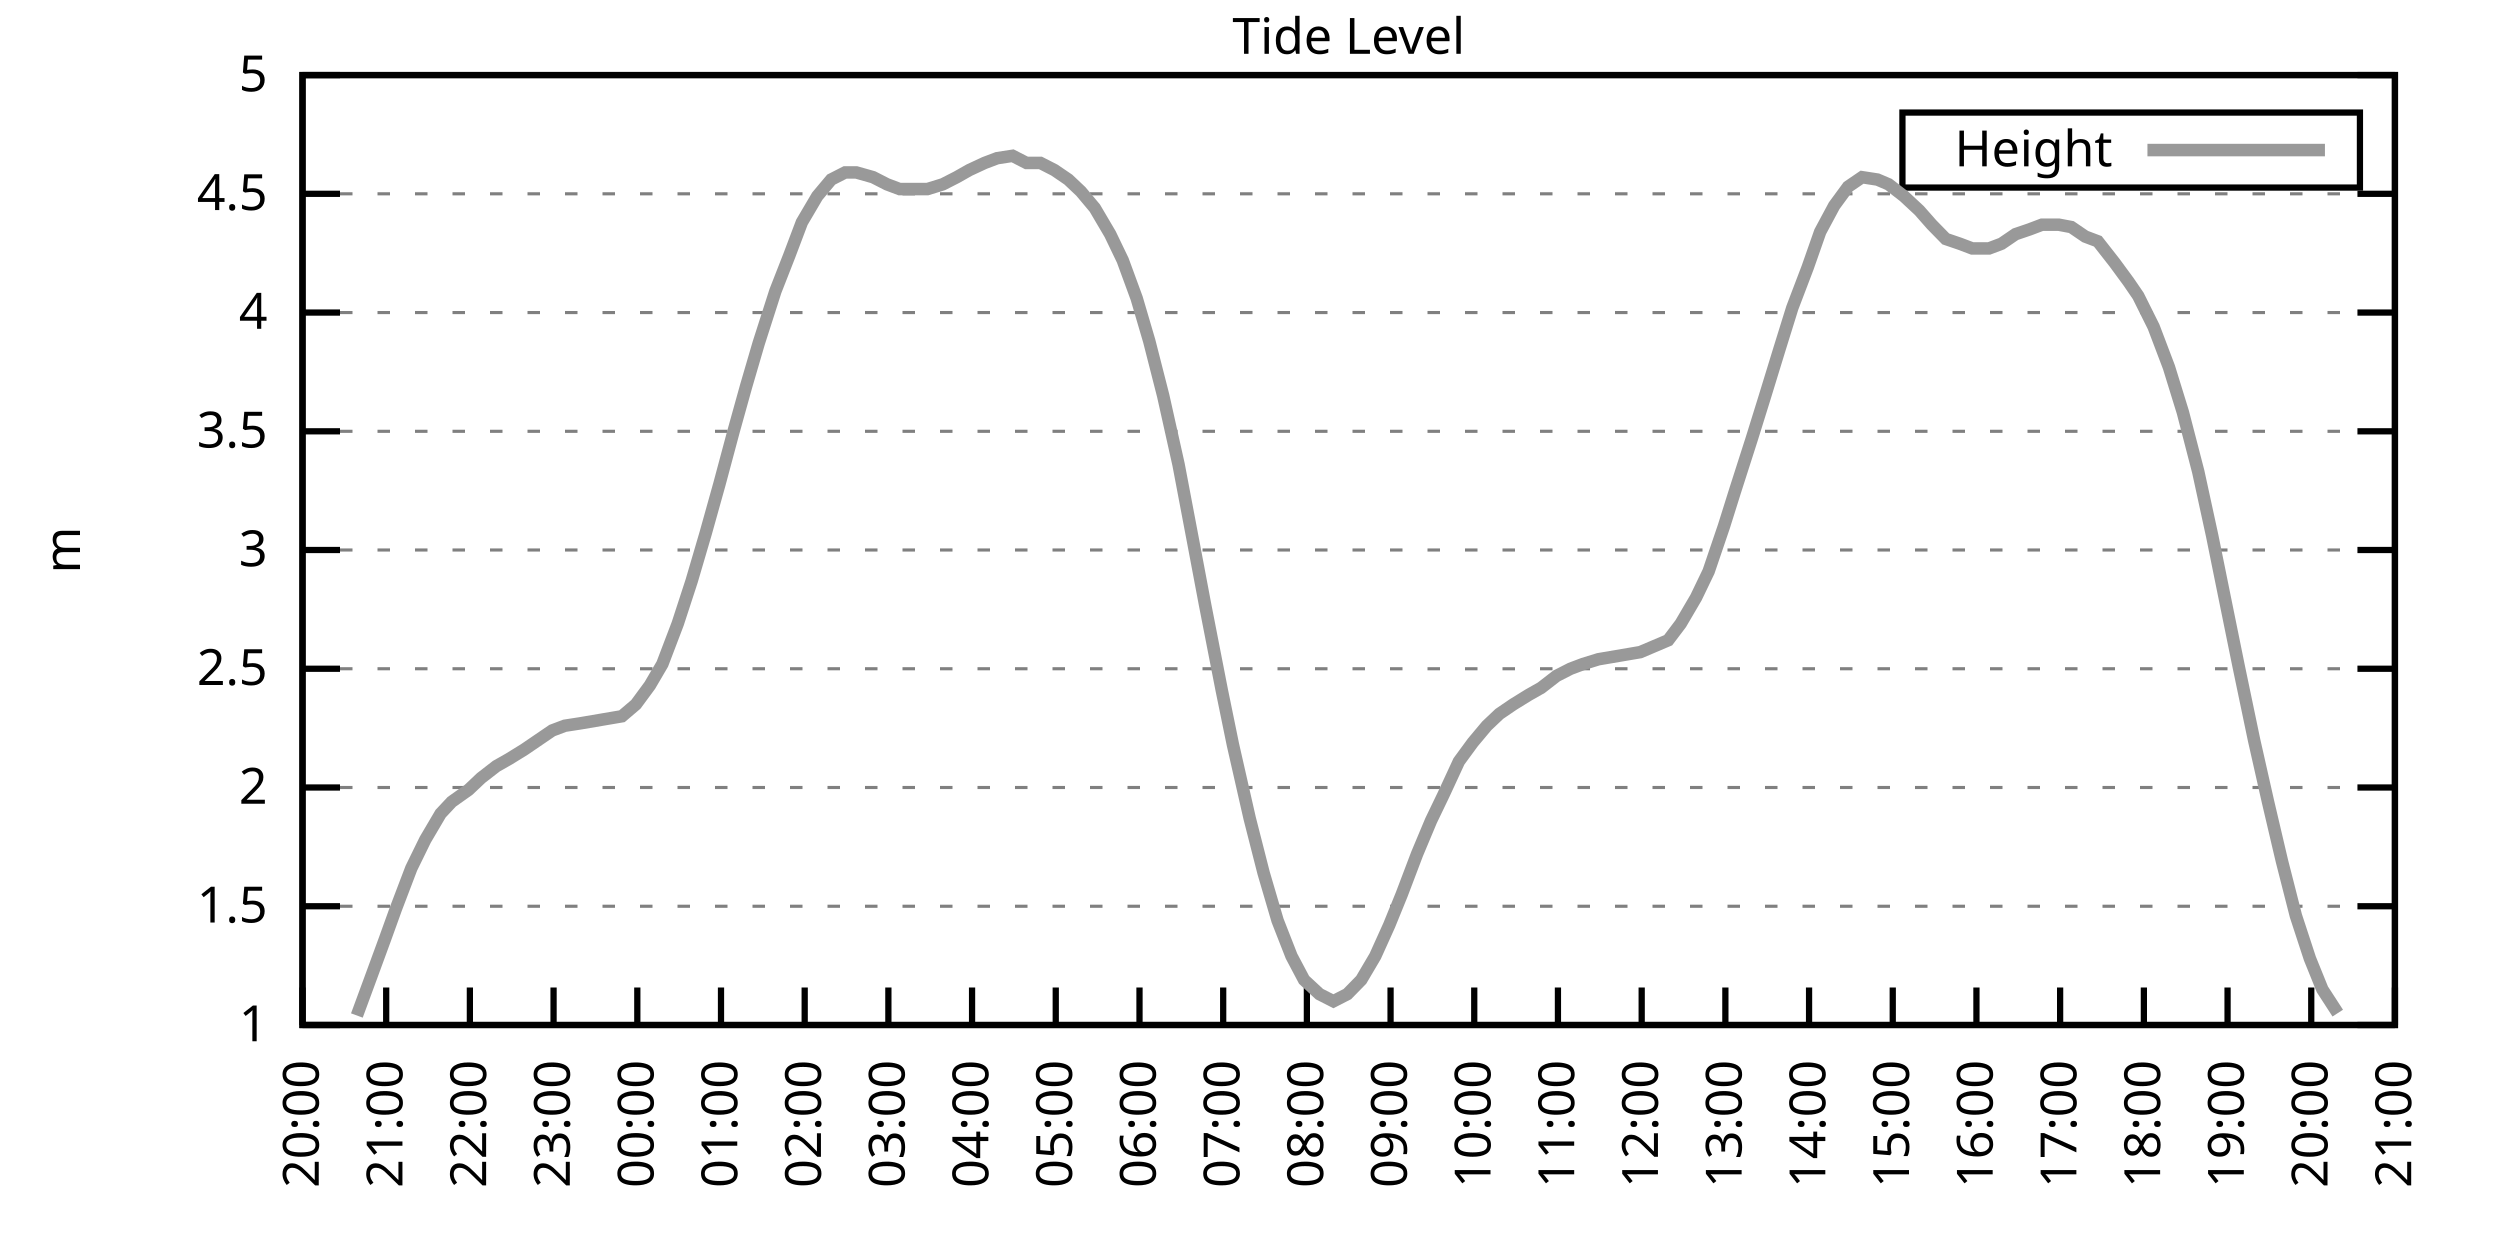
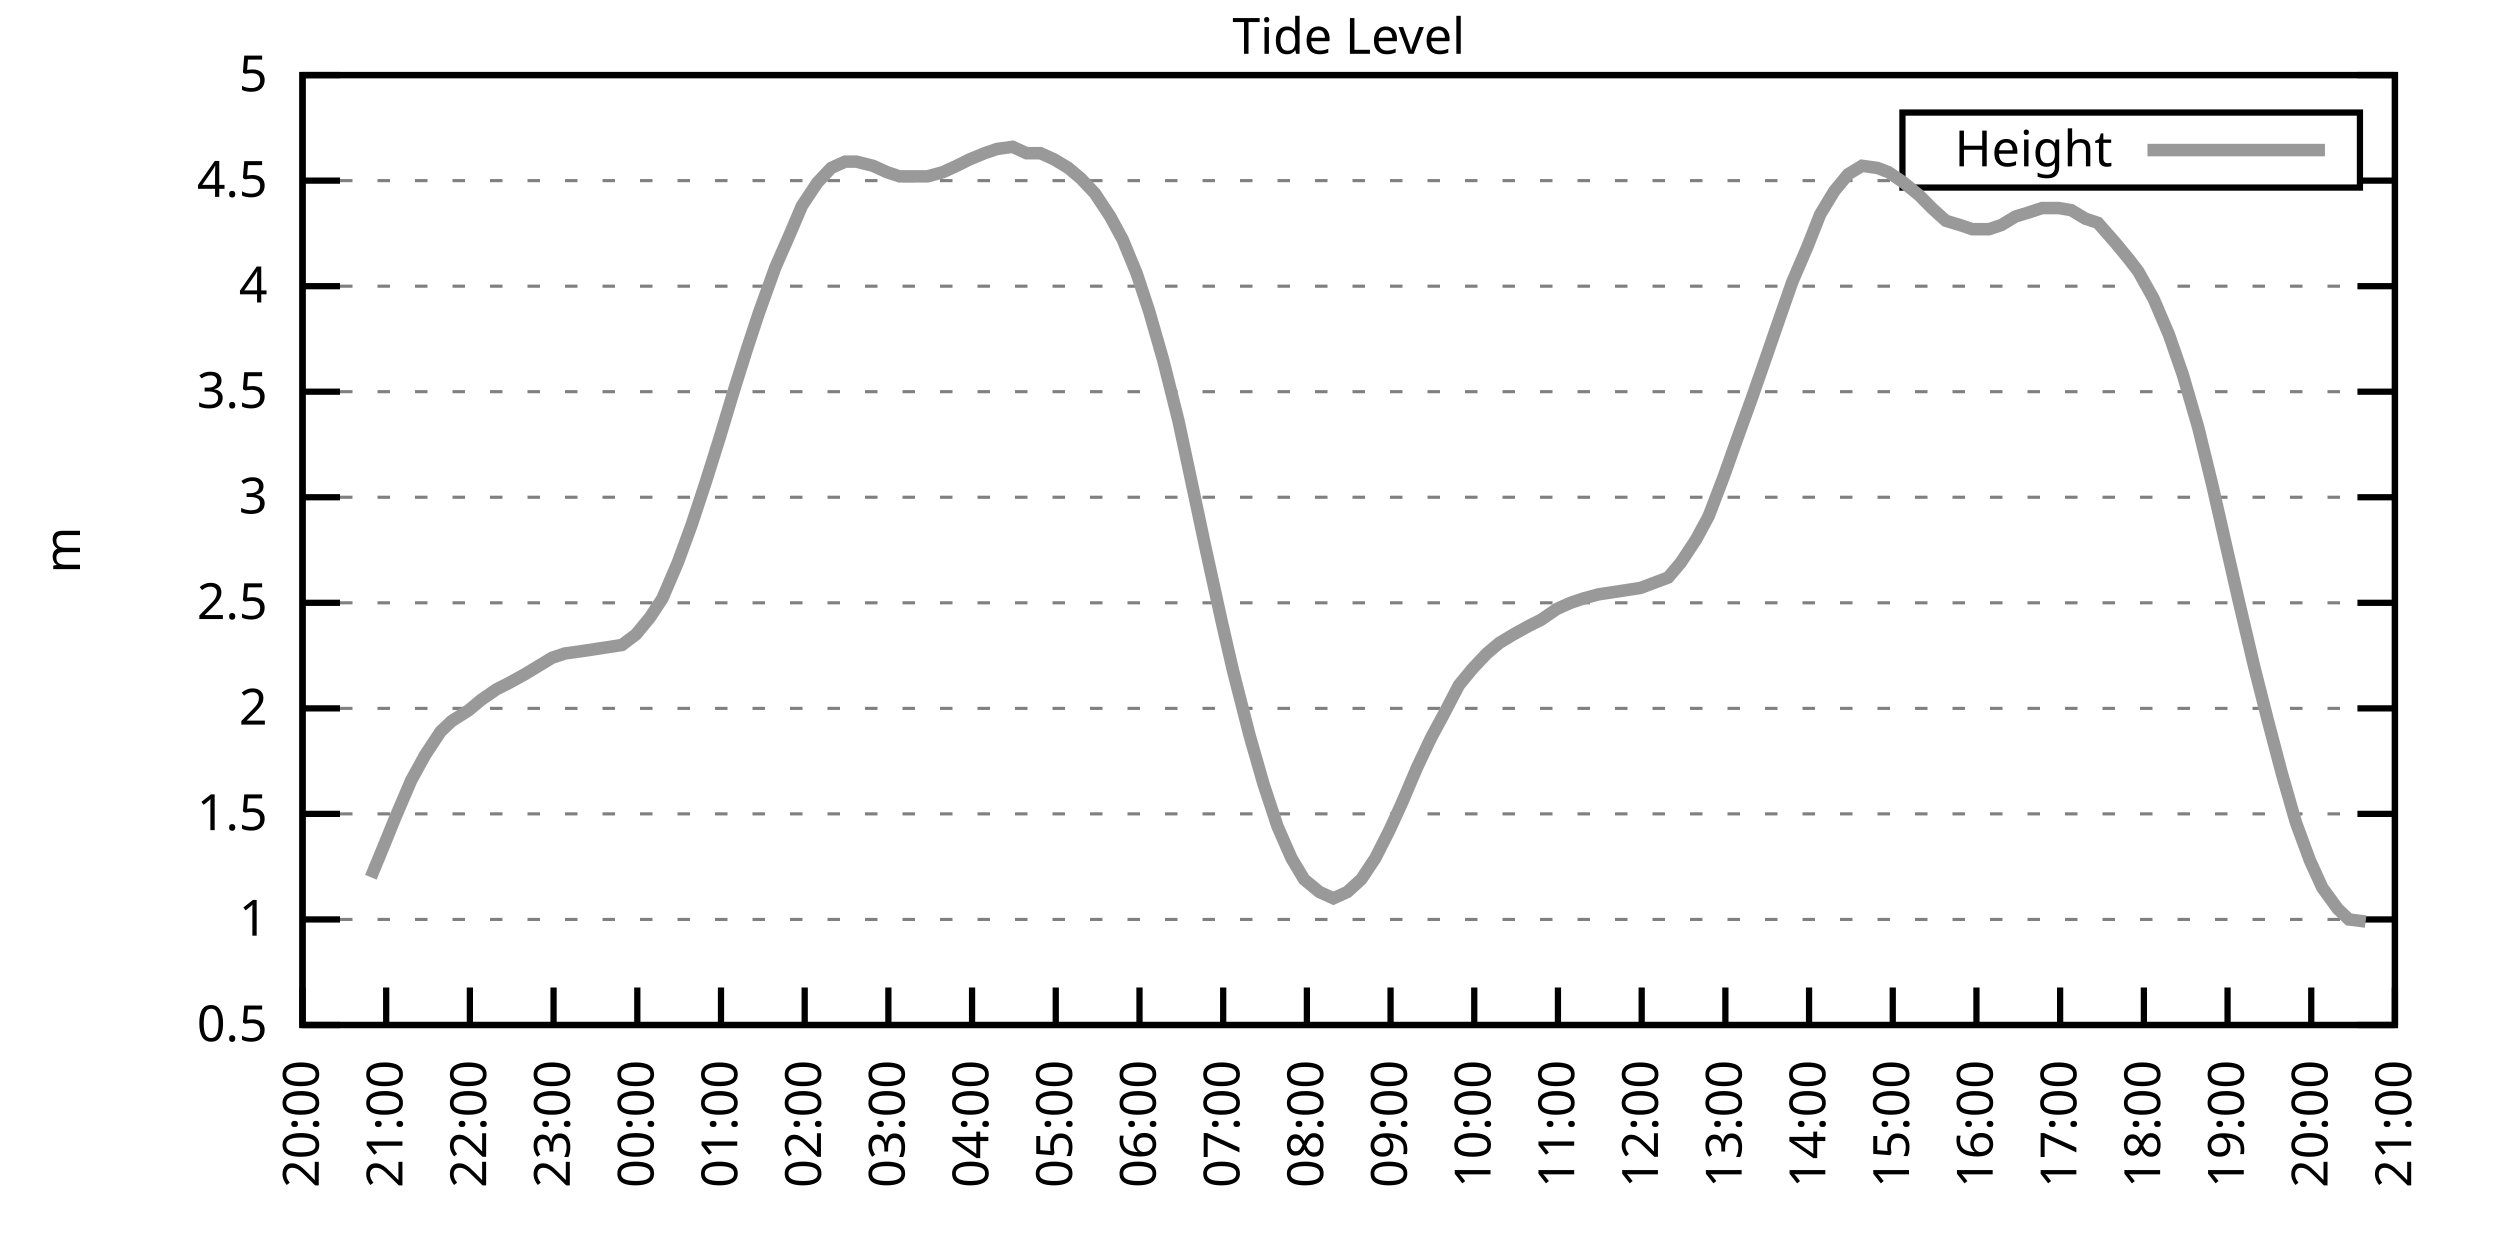
<svg xmlns="http://www.w3.org/2000/svg" xmlns:xlink="http://www.w3.org/1999/xlink" width="400" height="200" viewBox="0 0 400 200">
  <g id="gnuplot_canvas">
    <rect x="0" y="0" width="400" height="200" fill="none" />
    <defs>
      <circle id="gpDot" r="0.5" stroke-width="0.5" stroke="currentColor" />
      <path id="gpPt0" stroke-width="0.333" stroke="currentColor" d="M-1,0 h2 M0,-1 v2" />
      <path id="gpPt1" stroke-width="0.333" stroke="currentColor" d="M-1,-1 L1,1 M1,-1 L-1,1" />
      <path id="gpPt2" stroke-width="0.333" stroke="currentColor" d="M-1,0 L1,0 M0,-1 L0,1 M-1,-1 L1,1 M-1,1 L1,-1" />
      <rect id="gpPt3" stroke-width="0.333" stroke="currentColor" x="-1" y="-1" width="2" height="2" />
      <rect id="gpPt4" stroke-width="0.333" stroke="currentColor" fill="currentColor" x="-1" y="-1" width="2" height="2" />
      <circle id="gpPt5" stroke-width="0.333" stroke="currentColor" cx="0" cy="0" r="1" />
      <use xlink:href="#gpPt5" id="gpPt6" fill="currentColor" stroke="none" />
      <path id="gpPt7" stroke-width="0.333" stroke="currentColor" d="M0,-1.33 L-1.33,0.67 L1.33,0.67 z" />
      <use xlink:href="#gpPt7" id="gpPt8" fill="currentColor" stroke="none" />
      <use xlink:href="#gpPt7" id="gpPt9" stroke="currentColor" transform="rotate(180)" />
      <use xlink:href="#gpPt9" id="gpPt10" fill="currentColor" stroke="none" />
      <use xlink:href="#gpPt3" id="gpPt11" stroke="currentColor" transform="rotate(45)" />
      <use xlink:href="#gpPt11" id="gpPt12" fill="currentColor" stroke="none" />
      <path id="gpPt13" stroke-width="0.333" stroke="currentColor" d="M0,1.330 L1.265,0.411 L0.782,-1.067 L-0.782,-1.076 L-1.265,0.411 z" />
      <use xlink:href="#gpPt13" id="gpPt14" fill="currentColor" stroke="none" />
      <filter id="textbox" filterUnits="objectBoundingBox" x="0" y="0" height="1" width="1">
        <feFlood flood-color="white" flood-opacity="1" result="bgnd" />
        <feComposite in="SourceGraphic" in2="bgnd" operator="atop" />
      </filter>
      <filter id="greybox" filterUnits="objectBoundingBox" x="0" y="0" height="1" width="1">
        <feFlood flood-color="lightgrey" flood-opacity="1" result="grey" />
        <feComposite in="SourceGraphic" in2="grey" operator="atop" />
      </filter>
    </defs>
    <g fill="none" color="white" stroke="currentColor" stroke-width="1.00" stroke-linecap="butt" stroke-linejoin="miter">
</g>
    <g fill="none" color="black" stroke="currentColor" stroke-width="1.00" stroke-linecap="butt" stroke-linejoin="miter">
      <g stroke="none" shape-rendering="crispEdges">
        <polygon fill="rgb(255, 255, 255)" points="48.40,164.00 383.18,164.00 383.18,12.02 48.40,12.02 " />
      </g>
    </g>
    <g fill="none" color="black" stroke="currentColor" stroke-width="1.00" stroke-linecap="butt" stroke-linejoin="miter">
</g>
    <g fill="none" color="black" stroke="black" stroke-width="0.50" stroke-linecap="butt" stroke-linejoin="miter">
</g>
    <g fill="none" color="gray" stroke="currentColor" stroke-width="0.50" stroke-linecap="butt" stroke-linejoin="miter">
      <path stroke="gray" stroke-dasharray="2,4" class="gridline" d="M48.40,164.00 L383.19,164.00  " />
    </g>
    <g fill="none" color="gray" stroke="gray" stroke-width="1.00" stroke-linecap="butt" stroke-linejoin="miter">
</g>
    <g fill="none" color="black" stroke="currentColor" stroke-width="1.00" stroke-linecap="butt" stroke-linejoin="miter">
      <path stroke="black" d="M48.40,164.00 L54.40,164.00 M383.19,164.00 L377.19,164.00  " />
      <g transform="translate(42.80,166.60)" stroke="none" fill="black" font-family="Sans" font-size="8.00" text-anchor="end">
        <text>
+           <tspan font-family="Sans"> 0.5</tspan>
+         </text>
+       </g>
+     </g>
+     <g fill="none" color="black" stroke="currentColor" stroke-width="1.00" stroke-linecap="butt" stroke-linejoin="miter">
+ </g>
+     <g fill="none" color="black" stroke="black" stroke-width="0.50" stroke-linecap="butt" stroke-linejoin="miter">
+ </g>
+     <g fill="none" color="gray" stroke="currentColor" stroke-width="0.50" stroke-linecap="butt" stroke-linejoin="miter">
+       <path stroke="gray" stroke-dasharray="2,4" class="gridline" d="M48.40,147.11 L383.19,147.11  " />
+     </g>
+     <g fill="none" color="gray" stroke="gray" stroke-width="1.00" stroke-linecap="butt" stroke-linejoin="miter">
+ </g>
+     <g fill="none" color="black" stroke="currentColor" stroke-width="1.00" stroke-linecap="butt" stroke-linejoin="miter">
+       <path stroke="black" d="M48.40,147.11 L54.40,147.11 M383.19,147.11 L377.19,147.11  " />
+       <g transform="translate(42.80,149.71)" stroke="none" fill="black" font-family="Sans" font-size="8.00" text-anchor="end">
+         <text>
          <tspan font-family="Sans"> 1</tspan>
        </text>
      </g>
    </g>
    <g fill="none" color="black" stroke="currentColor" stroke-width="1.00" stroke-linecap="butt" stroke-linejoin="miter">
</g>
    <g fill="none" color="black" stroke="black" stroke-width="0.50" stroke-linecap="butt" stroke-linejoin="miter">
</g>
    <g fill="none" color="gray" stroke="currentColor" stroke-width="0.50" stroke-linecap="butt" stroke-linejoin="miter">
-       <path stroke="gray" stroke-dasharray="2,4" class="gridline" d="M48.40,145.00 L383.19,145.00  " />
-     </g>
-     <g fill="none" color="gray" stroke="gray" stroke-width="1.00" stroke-linecap="butt" stroke-linejoin="miter">
- </g>
-     <g fill="none" color="black" stroke="currentColor" stroke-width="1.00" stroke-linecap="butt" stroke-linejoin="miter">
-       <path stroke="black" d="M48.40,145.00 L54.40,145.00 M383.19,145.00 L377.19,145.00  " />
-       <g transform="translate(42.80,147.60)" stroke="none" fill="black" font-family="Sans" font-size="8.00" text-anchor="end">
+       <path stroke="gray" stroke-dasharray="2,4" class="gridline" d="M48.40,130.22 L383.19,130.22  " />
+     </g>
+     <g fill="none" color="gray" stroke="gray" stroke-width="1.00" stroke-linecap="butt" stroke-linejoin="miter">
+ </g>
+     <g fill="none" color="black" stroke="currentColor" stroke-width="1.00" stroke-linecap="butt" stroke-linejoin="miter">
+       <path stroke="black" d="M48.40,130.22 L54.40,130.22 M383.19,130.22 L377.19,130.22  " />
+       <g transform="translate(42.80,132.82)" stroke="none" fill="black" font-family="Sans" font-size="8.00" text-anchor="end">
        <text>
          <tspan font-family="Sans"> 1.5</tspan>
        </text>
      </g>
    </g>
    <g fill="none" color="black" stroke="currentColor" stroke-width="1.00" stroke-linecap="butt" stroke-linejoin="miter">
</g>
    <g fill="none" color="black" stroke="black" stroke-width="0.50" stroke-linecap="butt" stroke-linejoin="miter">
</g>
    <g fill="none" color="gray" stroke="currentColor" stroke-width="0.50" stroke-linecap="butt" stroke-linejoin="miter">
-       <path stroke="gray" stroke-dasharray="2,4" class="gridline" d="M48.40,126.00 L383.19,126.00  " />
-     </g>
-     <g fill="none" color="gray" stroke="gray" stroke-width="1.00" stroke-linecap="butt" stroke-linejoin="miter">
- </g>
-     <g fill="none" color="black" stroke="currentColor" stroke-width="1.00" stroke-linecap="butt" stroke-linejoin="miter">
-       <path stroke="black" d="M48.40,126.00 L54.40,126.00 M383.19,126.00 L377.19,126.00  " />
-       <g transform="translate(42.80,128.60)" stroke="none" fill="black" font-family="Sans" font-size="8.00" text-anchor="end">
+       <path stroke="gray" stroke-dasharray="2,4" class="gridline" d="M48.40,113.34 L383.19,113.34  " />
+     </g>
+     <g fill="none" color="gray" stroke="gray" stroke-width="1.00" stroke-linecap="butt" stroke-linejoin="miter">
+ </g>
+     <g fill="none" color="black" stroke="currentColor" stroke-width="1.00" stroke-linecap="butt" stroke-linejoin="miter">
+       <path stroke="black" d="M48.40,113.34 L54.40,113.34 M383.19,113.34 L377.19,113.34  " />
+       <g transform="translate(42.80,115.94)" stroke="none" fill="black" font-family="Sans" font-size="8.00" text-anchor="end">
        <text>
          <tspan font-family="Sans"> 2</tspan>
        </text>
      </g>
    </g>
    <g fill="none" color="black" stroke="currentColor" stroke-width="1.00" stroke-linecap="butt" stroke-linejoin="miter">
</g>
    <g fill="none" color="black" stroke="black" stroke-width="0.50" stroke-linecap="butt" stroke-linejoin="miter">
</g>
    <g fill="none" color="gray" stroke="currentColor" stroke-width="0.50" stroke-linecap="butt" stroke-linejoin="miter">
-       <path stroke="gray" stroke-dasharray="2,4" class="gridline" d="M48.40,107.00 L383.19,107.00  " />
-     </g>
-     <g fill="none" color="gray" stroke="gray" stroke-width="1.00" stroke-linecap="butt" stroke-linejoin="miter">
- </g>
-     <g fill="none" color="black" stroke="currentColor" stroke-width="1.00" stroke-linecap="butt" stroke-linejoin="miter">
-       <path stroke="black" d="M48.40,107.00 L54.40,107.00 M383.19,107.00 L377.19,107.00  " />
-       <g transform="translate(42.80,109.60)" stroke="none" fill="black" font-family="Sans" font-size="8.00" text-anchor="end">
+       <path stroke="gray" stroke-dasharray="2,4" class="gridline" d="M48.40,96.45 L383.19,96.45  " />
+     </g>
+     <g fill="none" color="gray" stroke="gray" stroke-width="1.00" stroke-linecap="butt" stroke-linejoin="miter">
+ </g>
+     <g fill="none" color="black" stroke="currentColor" stroke-width="1.00" stroke-linecap="butt" stroke-linejoin="miter">
+       <path stroke="black" d="M48.40,96.45 L54.40,96.45 M383.19,96.45 L377.19,96.45  " />
+       <g transform="translate(42.80,99.05)" stroke="none" fill="black" font-family="Sans" font-size="8.00" text-anchor="end">
        <text>
          <tspan font-family="Sans"> 2.5</tspan>
        </text>
      </g>
    </g>
    <g fill="none" color="black" stroke="currentColor" stroke-width="1.00" stroke-linecap="butt" stroke-linejoin="miter">
</g>
    <g fill="none" color="black" stroke="black" stroke-width="0.50" stroke-linecap="butt" stroke-linejoin="miter">
</g>
    <g fill="none" color="gray" stroke="currentColor" stroke-width="0.50" stroke-linecap="butt" stroke-linejoin="miter">
-       <path stroke="gray" stroke-dasharray="2,4" class="gridline" d="M48.40,88.00 L383.19,88.00  " />
-     </g>
-     <g fill="none" color="gray" stroke="gray" stroke-width="1.00" stroke-linecap="butt" stroke-linejoin="miter">
- </g>
-     <g fill="none" color="black" stroke="currentColor" stroke-width="1.00" stroke-linecap="butt" stroke-linejoin="miter">
-       <path stroke="black" d="M48.40,88.00 L54.40,88.00 M383.19,88.00 L377.19,88.00  " />
-       <g transform="translate(42.80,90.60)" stroke="none" fill="black" font-family="Sans" font-size="8.00" text-anchor="end">
+       <path stroke="gray" stroke-dasharray="2,4" class="gridline" d="M48.40,79.56 L383.19,79.56  " />
+     </g>
+     <g fill="none" color="gray" stroke="gray" stroke-width="1.00" stroke-linecap="butt" stroke-linejoin="miter">
+ </g>
+     <g fill="none" color="black" stroke="currentColor" stroke-width="1.00" stroke-linecap="butt" stroke-linejoin="miter">
+       <path stroke="black" d="M48.40,79.56 L54.40,79.56 M383.19,79.56 L377.19,79.56  " />
+       <g transform="translate(42.80,82.16)" stroke="none" fill="black" font-family="Sans" font-size="8.00" text-anchor="end">
        <text>
          <tspan font-family="Sans"> 3</tspan>
        </text>
      </g>
    </g>
    <g fill="none" color="black" stroke="currentColor" stroke-width="1.00" stroke-linecap="butt" stroke-linejoin="miter">
</g>
    <g fill="none" color="black" stroke="black" stroke-width="0.50" stroke-linecap="butt" stroke-linejoin="miter">
</g>
    <g fill="none" color="gray" stroke="currentColor" stroke-width="0.50" stroke-linecap="butt" stroke-linejoin="miter">
-       <path stroke="gray" stroke-dasharray="2,4" class="gridline" d="M48.40,69.01 L383.19,69.01  " />
-     </g>
-     <g fill="none" color="gray" stroke="gray" stroke-width="1.00" stroke-linecap="butt" stroke-linejoin="miter">
- </g>
-     <g fill="none" color="black" stroke="currentColor" stroke-width="1.00" stroke-linecap="butt" stroke-linejoin="miter">
-       <path stroke="black" d="M48.40,69.01 L54.40,69.01 M383.19,69.01 L377.19,69.01  " />
-       <g transform="translate(42.80,71.61)" stroke="none" fill="black" font-family="Sans" font-size="8.00" text-anchor="end">
+       <path stroke="gray" stroke-dasharray="2,4" class="gridline" d="M48.40,62.67 L383.19,62.67  " />
+     </g>
+     <g fill="none" color="gray" stroke="gray" stroke-width="1.00" stroke-linecap="butt" stroke-linejoin="miter">
+ </g>
+     <g fill="none" color="black" stroke="currentColor" stroke-width="1.00" stroke-linecap="butt" stroke-linejoin="miter">
+       <path stroke="black" d="M48.40,62.67 L54.40,62.67 M383.19,62.67 L377.19,62.67  " />
+       <g transform="translate(42.80,65.27)" stroke="none" fill="black" font-family="Sans" font-size="8.00" text-anchor="end">
        <text>
          <tspan font-family="Sans"> 3.5</tspan>
        </text>
      </g>
    </g>
    <g fill="none" color="black" stroke="currentColor" stroke-width="1.00" stroke-linecap="butt" stroke-linejoin="miter">
</g>
    <g fill="none" color="black" stroke="black" stroke-width="0.50" stroke-linecap="butt" stroke-linejoin="miter">
</g>
    <g fill="none" color="gray" stroke="currentColor" stroke-width="0.50" stroke-linecap="butt" stroke-linejoin="miter">
-       <path stroke="gray" stroke-dasharray="2,4" class="gridline" d="M48.40,50.01 L383.19,50.01  " />
-     </g>
-     <g fill="none" color="gray" stroke="gray" stroke-width="1.00" stroke-linecap="butt" stroke-linejoin="miter">
- </g>
-     <g fill="none" color="black" stroke="currentColor" stroke-width="1.00" stroke-linecap="butt" stroke-linejoin="miter">
-       <path stroke="black" d="M48.40,50.01 L54.40,50.01 M383.19,50.01 L377.19,50.01  " />
-       <g transform="translate(42.80,52.61)" stroke="none" fill="black" font-family="Sans" font-size="8.00" text-anchor="end">
+       <path stroke="gray" stroke-dasharray="2,4" class="gridline" d="M48.40,45.79 L383.19,45.79  " />
+     </g>
+     <g fill="none" color="gray" stroke="gray" stroke-width="1.00" stroke-linecap="butt" stroke-linejoin="miter">
+ </g>
+     <g fill="none" color="black" stroke="currentColor" stroke-width="1.00" stroke-linecap="butt" stroke-linejoin="miter">
+       <path stroke="black" d="M48.40,45.79 L54.40,45.79 M383.19,45.79 L377.19,45.79  " />
+       <g transform="translate(42.80,48.39)" stroke="none" fill="black" font-family="Sans" font-size="8.00" text-anchor="end">
        <text>
          <tspan font-family="Sans"> 4</tspan>
        </text>
      </g>
    </g>
    <g fill="none" color="black" stroke="currentColor" stroke-width="1.00" stroke-linecap="butt" stroke-linejoin="miter">
</g>
    <g fill="none" color="black" stroke="black" stroke-width="0.50" stroke-linecap="butt" stroke-linejoin="miter">
</g>
    <g fill="none" color="gray" stroke="currentColor" stroke-width="0.50" stroke-linecap="butt" stroke-linejoin="miter">
-       <path stroke="gray" stroke-dasharray="2,4" class="gridline" d="M48.40,31.01 L383.19,31.01  " />
-     </g>
-     <g fill="none" color="gray" stroke="gray" stroke-width="1.00" stroke-linecap="butt" stroke-linejoin="miter">
- </g>
-     <g fill="none" color="black" stroke="currentColor" stroke-width="1.00" stroke-linecap="butt" stroke-linejoin="miter">
-       <path stroke="black" d="M48.40,31.01 L54.40,31.01 M383.19,31.01 L377.19,31.01  " />
-       <g transform="translate(42.80,33.61)" stroke="none" fill="black" font-family="Sans" font-size="8.00" text-anchor="end">
+       <path stroke="gray" stroke-dasharray="2,4" class="gridline" d="M48.40,28.90 L304.39,28.90 M377.59,28.90 L383.19,28.90  " />
+     </g>
+     <g fill="none" color="gray" stroke="gray" stroke-width="1.00" stroke-linecap="butt" stroke-linejoin="miter">
+ </g>
+     <g fill="none" color="black" stroke="currentColor" stroke-width="1.00" stroke-linecap="butt" stroke-linejoin="miter">
+       <path stroke="black" d="M48.40,28.90 L54.40,28.90 M383.19,28.90 L377.19,28.90  " />
+       <g transform="translate(42.80,31.50)" stroke="none" fill="black" font-family="Sans" font-size="8.00" text-anchor="end">
        <text>
          <tspan font-family="Sans"> 4.5</tspan>
        </text>
      </g>
    </g>
    <g fill="none" color="black" stroke="currentColor" stroke-width="1.00" stroke-linecap="butt" stroke-linejoin="miter">
</g>
    <g fill="none" color="black" stroke="black" stroke-width="0.50" stroke-linecap="butt" stroke-linejoin="miter">
</g>
    <g fill="none" color="gray" stroke="currentColor" stroke-width="0.50" stroke-linecap="butt" stroke-linejoin="miter">
      <path stroke="gray" stroke-dasharray="2,4" class="gridline" d="M48.40,12.01 L383.19,12.01  " />
    </g>
    <g fill="none" color="gray" stroke="gray" stroke-width="1.00" stroke-linecap="butt" stroke-linejoin="miter">
</g>
    <g fill="none" color="black" stroke="currentColor" stroke-width="1.00" stroke-linecap="butt" stroke-linejoin="miter">
      <path stroke="black" d="M48.40,12.01 L54.40,12.01 M383.19,12.01 L377.19,12.01  " />
      <g transform="translate(42.80,14.61)" stroke="none" fill="black" font-family="Sans" font-size="8.00" text-anchor="end">
        <text>
          <tspan font-family="Sans"> 5</tspan>
        </text>
      </g>
    </g>
    <g fill="none" color="black" stroke="currentColor" stroke-width="1.00" stroke-linecap="butt" stroke-linejoin="miter">
      <path stroke="black" d="M48.40,164.00 L48.40,158.00  " />
      <g transform="translate(51.00,169.60) rotate(270.00)" stroke="none" fill="black" font-family="Sans" font-size="8.00" text-anchor="end">
        <text>
          <tspan font-family="Sans">20:00</tspan>
        </text>
      </g>
    </g>
    <g fill="none" color="black" stroke="currentColor" stroke-width="1.00" stroke-linecap="butt" stroke-linejoin="miter">
      <path stroke="black" d="M61.79,164.00 L61.79,158.00  " />
      <g transform="translate(64.39,169.60) rotate(270.00)" stroke="none" fill="black" font-family="Sans" font-size="8.00" text-anchor="end">
        <text>
          <tspan font-family="Sans">21:00</tspan>
        </text>
      </g>
    </g>
    <g fill="none" color="black" stroke="currentColor" stroke-width="1.00" stroke-linecap="butt" stroke-linejoin="miter">
      <path stroke="black" d="M75.18,164.00 L75.18,158.00  " />
      <g transform="translate(77.78,169.60) rotate(270.00)" stroke="none" fill="black" font-family="Sans" font-size="8.00" text-anchor="end">
        <text>
          <tspan font-family="Sans">22:00</tspan>
        </text>
      </g>
    </g>
    <g fill="none" color="black" stroke="currentColor" stroke-width="1.00" stroke-linecap="butt" stroke-linejoin="miter">
      <path stroke="black" d="M88.57,164.00 L88.57,158.00  " />
      <g transform="translate(91.17,169.60) rotate(270.00)" stroke="none" fill="black" font-family="Sans" font-size="8.00" text-anchor="end">
        <text>
          <tspan font-family="Sans">23:00</tspan>
        </text>
      </g>
    </g>
    <g fill="none" color="black" stroke="currentColor" stroke-width="1.00" stroke-linecap="butt" stroke-linejoin="miter">
      <path stroke="black" d="M101.97,164.00 L101.97,158.00  " />
      <g transform="translate(104.57,169.60) rotate(270.00)" stroke="none" fill="black" font-family="Sans" font-size="8.00" text-anchor="end">
        <text>
          <tspan font-family="Sans">00:00</tspan>
        </text>
      </g>
    </g>
    <g fill="none" color="black" stroke="currentColor" stroke-width="1.00" stroke-linecap="butt" stroke-linejoin="miter">
      <path stroke="black" d="M115.36,164.00 L115.36,158.00  " />
      <g transform="translate(117.96,169.60) rotate(270.00)" stroke="none" fill="black" font-family="Sans" font-size="8.00" text-anchor="end">
        <text>
          <tspan font-family="Sans">01:00</tspan>
        </text>
      </g>
    </g>
    <g fill="none" color="black" stroke="currentColor" stroke-width="1.00" stroke-linecap="butt" stroke-linejoin="miter">
      <path stroke="black" d="M128.75,164.00 L128.75,158.00  " />
      <g transform="translate(131.35,169.60) rotate(270.00)" stroke="none" fill="black" font-family="Sans" font-size="8.00" text-anchor="end">
        <text>
          <tspan font-family="Sans">02:00</tspan>
        </text>
      </g>
    </g>
    <g fill="none" color="black" stroke="currentColor" stroke-width="1.00" stroke-linecap="butt" stroke-linejoin="miter">
      <path stroke="black" d="M142.14,164.00 L142.14,158.00  " />
      <g transform="translate(144.74,169.60) rotate(270.00)" stroke="none" fill="black" font-family="Sans" font-size="8.00" text-anchor="end">
        <text>
          <tspan font-family="Sans">03:00</tspan>
        </text>
      </g>
    </g>
    <g fill="none" color="black" stroke="currentColor" stroke-width="1.00" stroke-linecap="butt" stroke-linejoin="miter">
      <path stroke="black" d="M155.53,164.00 L155.53,158.00  " />
      <g transform="translate(158.13,169.60) rotate(270.00)" stroke="none" fill="black" font-family="Sans" font-size="8.00" text-anchor="end">
        <text>
          <tspan font-family="Sans">04:00</tspan>
        </text>
      </g>
    </g>
    <g fill="none" color="black" stroke="currentColor" stroke-width="1.00" stroke-linecap="butt" stroke-linejoin="miter">
      <path stroke="black" d="M168.92,164.00 L168.92,158.00  " />
      <g transform="translate(171.52,169.60) rotate(270.00)" stroke="none" fill="black" font-family="Sans" font-size="8.00" text-anchor="end">
        <text>
          <tspan font-family="Sans">05:00</tspan>
        </text>
      </g>
    </g>
    <g fill="none" color="black" stroke="currentColor" stroke-width="1.00" stroke-linecap="butt" stroke-linejoin="miter">
      <path stroke="black" d="M182.32,164.00 L182.32,158.00  " />
      <g transform="translate(184.92,169.60) rotate(270.00)" stroke="none" fill="black" font-family="Sans" font-size="8.00" text-anchor="end">
        <text>
          <tspan font-family="Sans">06:00</tspan>
        </text>
      </g>
    </g>
    <g fill="none" color="black" stroke="currentColor" stroke-width="1.00" stroke-linecap="butt" stroke-linejoin="miter">
      <path stroke="black" d="M195.71,164.00 L195.71,158.00  " />
      <g transform="translate(198.31,169.60) rotate(270.00)" stroke="none" fill="black" font-family="Sans" font-size="8.00" text-anchor="end">
        <text>
          <tspan font-family="Sans">07:00</tspan>
        </text>
      </g>
    </g>
    <g fill="none" color="black" stroke="currentColor" stroke-width="1.00" stroke-linecap="butt" stroke-linejoin="miter">
      <path stroke="black" d="M209.10,164.00 L209.10,158.00  " />
      <g transform="translate(211.70,169.60) rotate(270.00)" stroke="none" fill="black" font-family="Sans" font-size="8.00" text-anchor="end">
        <text>
          <tspan font-family="Sans">08:00</tspan>
        </text>
      </g>
    </g>
    <g fill="none" color="black" stroke="currentColor" stroke-width="1.00" stroke-linecap="butt" stroke-linejoin="miter">
      <path stroke="black" d="M222.49,164.00 L222.49,158.00  " />
      <g transform="translate(225.09,169.60) rotate(270.00)" stroke="none" fill="black" font-family="Sans" font-size="8.00" text-anchor="end">
        <text>
          <tspan font-family="Sans">09:00</tspan>
        </text>
      </g>
    </g>
    <g fill="none" color="black" stroke="currentColor" stroke-width="1.00" stroke-linecap="butt" stroke-linejoin="miter">
      <path stroke="black" d="M235.88,164.00 L235.88,158.00  " />
      <g transform="translate(238.48,169.60) rotate(270.00)" stroke="none" fill="black" font-family="Sans" font-size="8.00" text-anchor="end">
        <text>
          <tspan font-family="Sans">10:00</tspan>
        </text>
      </g>
    </g>
    <g fill="none" color="black" stroke="currentColor" stroke-width="1.00" stroke-linecap="butt" stroke-linejoin="miter">
      <path stroke="black" d="M249.27,164.00 L249.27,158.00  " />
      <g transform="translate(251.87,169.60) rotate(270.00)" stroke="none" fill="black" font-family="Sans" font-size="8.00" text-anchor="end">
        <text>
          <tspan font-family="Sans">11:00</tspan>
        </text>
      </g>
    </g>
    <g fill="none" color="black" stroke="currentColor" stroke-width="1.00" stroke-linecap="butt" stroke-linejoin="miter">
      <path stroke="black" d="M262.67,164.00 L262.67,158.00  " />
      <g transform="translate(265.27,169.60) rotate(270.00)" stroke="none" fill="black" font-family="Sans" font-size="8.00" text-anchor="end">
        <text>
          <tspan font-family="Sans">12:00</tspan>
        </text>
      </g>
    </g>
    <g fill="none" color="black" stroke="currentColor" stroke-width="1.00" stroke-linecap="butt" stroke-linejoin="miter">
      <path stroke="black" d="M276.06,164.00 L276.06,158.00  " />
      <g transform="translate(278.66,169.60) rotate(270.00)" stroke="none" fill="black" font-family="Sans" font-size="8.00" text-anchor="end">
        <text>
          <tspan font-family="Sans">13:00</tspan>
        </text>
      </g>
    </g>
    <g fill="none" color="black" stroke="currentColor" stroke-width="1.00" stroke-linecap="butt" stroke-linejoin="miter">
      <path stroke="black" d="M289.45,164.00 L289.45,158.00  " />
      <g transform="translate(292.05,169.60) rotate(270.00)" stroke="none" fill="black" font-family="Sans" font-size="8.00" text-anchor="end">
        <text>
          <tspan font-family="Sans">14:00</tspan>
        </text>
      </g>
    </g>
    <g fill="none" color="black" stroke="currentColor" stroke-width="1.00" stroke-linecap="butt" stroke-linejoin="miter">
      <path stroke="black" d="M302.84,164.00 L302.84,158.00  " />
      <g transform="translate(305.44,169.60) rotate(270.00)" stroke="none" fill="black" font-family="Sans" font-size="8.00" text-anchor="end">
        <text>
          <tspan font-family="Sans">15:00</tspan>
        </text>
      </g>
    </g>
    <g fill="none" color="black" stroke="currentColor" stroke-width="1.00" stroke-linecap="butt" stroke-linejoin="miter">
      <path stroke="black" d="M316.23,164.00 L316.23,158.00  " />
      <g transform="translate(318.83,169.60) rotate(270.00)" stroke="none" fill="black" font-family="Sans" font-size="8.00" text-anchor="end">
        <text>
          <tspan font-family="Sans">16:00</tspan>
        </text>
      </g>
    </g>
    <g fill="none" color="black" stroke="currentColor" stroke-width="1.00" stroke-linecap="butt" stroke-linejoin="miter">
      <path stroke="black" d="M329.62,164.00 L329.62,158.00  " />
      <g transform="translate(332.22,169.60) rotate(270.00)" stroke="none" fill="black" font-family="Sans" font-size="8.00" text-anchor="end">
        <text>
          <tspan font-family="Sans">17:00</tspan>
        </text>
      </g>
    </g>
    <g fill="none" color="black" stroke="currentColor" stroke-width="1.00" stroke-linecap="butt" stroke-linejoin="miter">
      <path stroke="black" d="M343.02,164.00 L343.02,158.00  " />
      <g transform="translate(345.62,169.60) rotate(270.00)" stroke="none" fill="black" font-family="Sans" font-size="8.00" text-anchor="end">
        <text>
          <tspan font-family="Sans">18:00</tspan>
        </text>
      </g>
    </g>
    <g fill="none" color="black" stroke="currentColor" stroke-width="1.00" stroke-linecap="butt" stroke-linejoin="miter">
      <path stroke="black" d="M356.41,164.00 L356.41,158.00  " />
      <g transform="translate(359.01,169.60) rotate(270.00)" stroke="none" fill="black" font-family="Sans" font-size="8.00" text-anchor="end">
        <text>
          <tspan font-family="Sans">19:00</tspan>
        </text>
      </g>
    </g>
    <g fill="none" color="black" stroke="currentColor" stroke-width="1.00" stroke-linecap="butt" stroke-linejoin="miter">
      <path stroke="black" d="M369.80,164.00 L369.80,158.00  " />
      <g transform="translate(372.40,169.60) rotate(270.00)" stroke="none" fill="black" font-family="Sans" font-size="8.00" text-anchor="end">
        <text>
          <tspan font-family="Sans">20:00</tspan>
        </text>
      </g>
    </g>
    <g fill="none" color="black" stroke="currentColor" stroke-width="1.00" stroke-linecap="butt" stroke-linejoin="miter">
      <path stroke="black" d="M383.19,164.00 L383.19,158.00  " />
      <g transform="translate(385.79,169.60) rotate(270.00)" stroke="none" fill="black" font-family="Sans" font-size="8.00" text-anchor="end">
        <text>
          <tspan font-family="Sans">21:00</tspan>
        </text>
      </g>
    </g>
    <g fill="none" color="black" stroke="currentColor" stroke-width="1.00" stroke-linecap="butt" stroke-linejoin="miter">
</g>
    <g fill="none" color="black" stroke="currentColor" stroke-width="1.00" stroke-linecap="butt" stroke-linejoin="miter">
      <path stroke="black" d="M48.40,12.01 L48.40,164.00 L383.19,164.00 L383.19,12.01 L48.40,12.01 Z  " />
    </g>
    <g fill="none" color="black" stroke="currentColor" stroke-width="1.00" stroke-linecap="butt" stroke-linejoin="miter">
</g>
    <g fill="none" color="black" stroke="currentColor" stroke-width="1.00" stroke-linecap="butt" stroke-linejoin="miter">
      <path stroke="black" d="M304.39,30.01 L304.39,18.01 L377.59,18.01 L377.59,30.01 L304.39,30.01 Z  " />
    </g>
    <g id="Tide_level_plot_1">
      <g fill="none" color="white" stroke="black" stroke-width="2.00" stroke-linecap="butt" stroke-linejoin="miter">
</g>
      <g fill="none" color="black" stroke="currentColor" stroke-width="2.00" stroke-linecap="butt" stroke-linejoin="miter">
        <g transform="translate(337.99,26.61)" stroke="none" fill="black" font-family="Sans" font-size="8.00" text-anchor="end">
          <text>
            <tspan font-family="Sans">Height</tspan>
          </text>
        </g>
      </g>
      <g fill="none" color="black" stroke="currentColor" stroke-width="2.00" stroke-linecap="butt" stroke-linejoin="miter">
-         <path stroke="rgb(153, 153, 153)" d="M343.59,24.01 L371.99,24.01 M57.10,162.48 L59.34,156.40 L61.57,150.32 L63.35,145.38 L65.81,138.92 L68.04,134.36   L70.50,130.18 L72.28,128.28 L74.96,126.38 L76.97,124.48 L79.42,122.58 L81.43,121.44 L83.89,119.92 L86.12,118.40   L88.35,116.88 L90.36,116.12 L92.82,115.74 L95.05,115.36 L97.28,114.98 L99.51,114.60 L101.74,112.70 L103.98,109.66   L105.98,106.24 L108.44,99.78 L110.67,92.94 L112.90,85.35 L115.13,77.37 L117.37,69.01 L119.38,61.79 L121.38,54.95   L124.06,46.59 L126.29,40.89 L128.30,35.57 L130.76,31.39 L132.99,28.73 L135.22,27.59 L137.01,27.59 L139.69,28.35   L141.92,29.49 L143.93,30.25 L146.16,30.25 L148.39,30.25 L150.85,29.49 L153.08,28.35 L155.09,27.21 L157.54,26.07   L159.55,25.31 L162.01,24.93 L164.24,26.07 L166.47,26.07 L168.70,27.21 L170.93,28.73 L172.94,30.63 L175.17,33.29   L177.63,37.47 L179.64,41.65 L181.87,47.73 L183.88,54.57 L186.11,63.31 L188.57,74.33 L191.02,87.25 L192.81,96.74   L195.48,110.42 L197.27,119.16 L199.95,130.94 L202.18,139.68 L204.41,147.28 L206.64,152.98 L208.65,156.78 L211.11,159.06   L213.34,160.20 L215.57,159.06 L217.80,156.78 L220.04,152.98 L222.27,148.04 L224.28,143.10 L226.73,136.64 L228.96,131.32   L230.97,127.14 L233.43,121.82 L235.66,118.78 L237.89,116.12 L239.90,114.22 L242.13,112.70 L244.59,111.18 L246.60,110.04   L249.05,108.14 L251.28,107.00 L253.29,106.24 L255.75,105.48 L257.98,105.10 L260.21,104.72 L262.44,104.34 L264.23,103.58   L266.91,102.44 L268.92,99.78 L271.37,95.60 L273.38,91.42 L275.83,84.21 L277.62,78.51 L280.30,70.15 L282.31,63.69   L284.76,55.71 L286.77,49.25 L289.23,42.79 L291.23,37.09 L293.47,32.91 L295.70,29.87 L297.93,28.35 L300.39,28.73   L302.17,29.49 L304.63,31.39 L307.08,33.67 L309.09,35.95 L311.32,38.23 L313.55,38.99 L315.56,39.75 L318.24,39.75   L320.25,38.99 L322.48,37.47 L324.71,36.71 L326.72,35.95 L329.40,35.95 L331.41,36.33 L333.64,37.85 L335.65,38.61   L338.33,42.03 L340.56,45.07 L342.12,47.35 L344.58,52.29 L347.03,58.75 L349.26,65.97 L351.72,75.47 L353.95,85.73   L356.18,96.74 L358.19,106.62 L360.65,118.40 L362.88,128.28 L365.11,137.78 L367.34,146.52 L369.58,153.36 L371.58,158.30   L374.04,162.10  " />
+         <path stroke="rgb(153, 153, 153)" d="M343.59,24.01 L371.99,24.01 M59.34,140.36 L61.57,134.95 L63.35,130.56 L65.81,124.82 L68.04,120.77 L70.50,117.05   L72.28,115.36 L74.96,113.67 L76.97,111.99 L79.42,110.30 L81.43,109.28 L83.89,107.93 L86.12,106.58 L88.35,105.23   L90.36,104.56 L92.82,104.22 L95.05,103.88 L97.28,103.54 L99.51,103.20 L101.74,101.52 L103.98,98.81 L105.98,95.77   L108.44,90.03 L110.67,83.95 L112.90,77.20 L115.13,70.10 L117.37,62.67 L119.38,56.26 L121.38,50.18 L124.06,42.75   L126.29,37.68 L128.30,32.95 L130.76,29.24 L132.99,26.87 L135.22,25.86 L137.01,25.86 L139.69,26.53 L141.92,27.55   L143.93,28.22 L146.16,28.22 L148.39,28.22 L150.85,27.55 L153.08,26.53 L155.09,25.52 L157.54,24.51 L159.55,23.83   L162.01,23.49 L164.24,24.51 L166.47,24.51 L168.70,25.52 L170.93,26.87 L172.94,28.56 L175.17,30.92 L177.63,34.64   L179.64,38.35 L181.87,43.76 L183.88,49.84 L186.11,57.61 L188.57,67.40 L191.02,78.89 L192.81,87.33 L195.48,99.49   L197.27,107.26 L199.95,117.73 L202.18,125.50 L204.41,132.25 L206.64,137.32 L208.65,140.69 L211.11,142.72 L213.34,143.73   L215.57,142.72 L217.80,140.69 L220.04,137.32 L222.27,132.93 L224.28,128.54 L226.73,122.79 L228.96,118.07 L230.97,114.35   L233.43,109.62 L235.66,106.92 L237.89,104.56 L239.90,102.87 L242.13,101.52 L244.59,100.16 L246.60,99.15 L249.05,97.46   L251.28,96.45 L253.29,95.77 L255.75,95.10 L257.98,94.76 L260.21,94.42 L262.44,94.08 L264.23,93.41 L266.91,92.40   L268.92,90.03 L271.37,86.32 L273.38,82.60 L275.83,76.18 L277.62,71.12 L280.30,63.69 L282.31,57.94 L284.76,50.85   L286.77,45.11 L289.23,39.37 L291.23,34.30 L293.47,30.59 L295.70,27.88 L297.93,26.53 L300.39,26.87 L302.17,27.55   L304.63,29.24 L307.08,31.26 L309.09,33.29 L311.32,35.32 L313.55,35.99 L315.56,36.67 L318.24,36.67 L320.25,35.99   L322.48,34.64 L324.71,33.96 L326.72,33.29 L329.40,33.29 L331.41,33.63 L333.64,34.98 L335.65,35.65 L338.33,38.69   L340.56,41.39 L342.12,43.42 L344.58,47.81 L347.03,53.55 L349.26,59.97 L351.72,68.42 L353.95,77.53 L356.18,87.33   L358.19,96.11 L360.65,106.58 L362.88,115.36 L365.11,123.81 L367.34,131.58 L369.58,137.66 L371.58,142.05 L374.04,145.42   L375.82,147.11 L378.50,147.45  " />
      </g>
    </g>
    <g fill="none" color="black" stroke="currentColor" stroke-width="2.00" stroke-linecap="butt" stroke-linejoin="miter">
</g>
    <g fill="none" color="black" stroke="black" stroke-width="1.00" stroke-linecap="butt" stroke-linejoin="miter">
</g>
    <g fill="none" color="black" stroke="currentColor" stroke-width="1.00" stroke-linecap="butt" stroke-linejoin="miter">
      <path stroke="black" d="M48.40,12.01 L48.40,164.00 L383.19,164.00 L383.19,12.01 L48.40,12.01 Z  " />
      <g transform="translate(12.80,88.01) rotate(270.00)" stroke="none" fill="black" font-family="Sans" font-size="8.00" text-anchor="middle">
        <text>
          <tspan font-family="Sans">m</tspan>
        </text>
      </g>
    </g>
    <g fill="none" color="black" stroke="currentColor" stroke-width="1.00" stroke-linecap="butt" stroke-linejoin="miter">
</g>
    <g fill="none" color="black" stroke="currentColor" stroke-width="1.00" stroke-linecap="butt" stroke-linejoin="miter">
      <g transform="translate(215.79,8.61)" stroke="none" fill="black" font-family="Sans" font-size="8.00" text-anchor="middle">
        <text>
          <tspan font-family="Sans">Tide Level</tspan>
        </text>
      </g>
    </g>
    <g fill="none" color="black" stroke="currentColor" stroke-width="1.00" stroke-linecap="butt" stroke-linejoin="miter">
</g>
  </g>
</svg>
